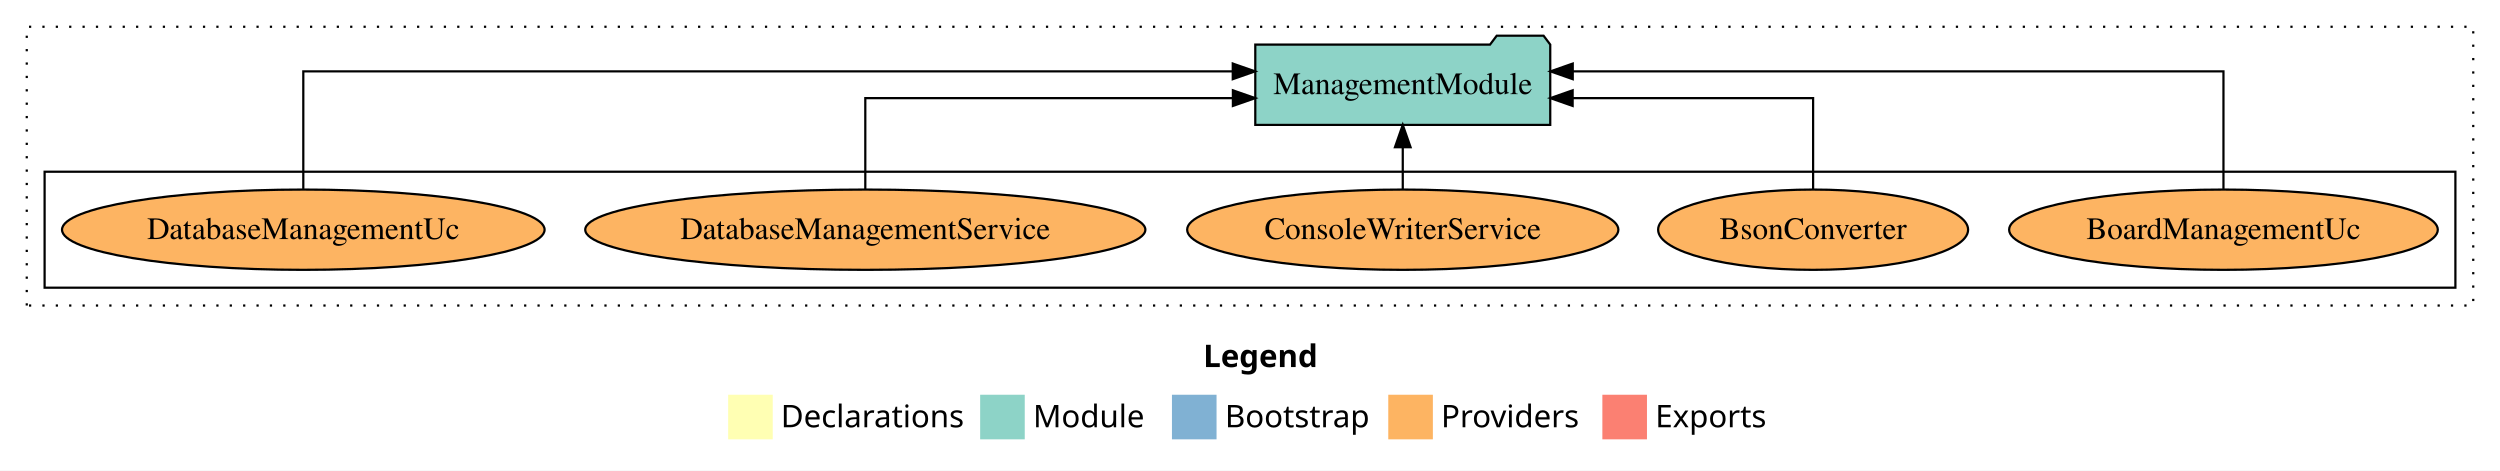
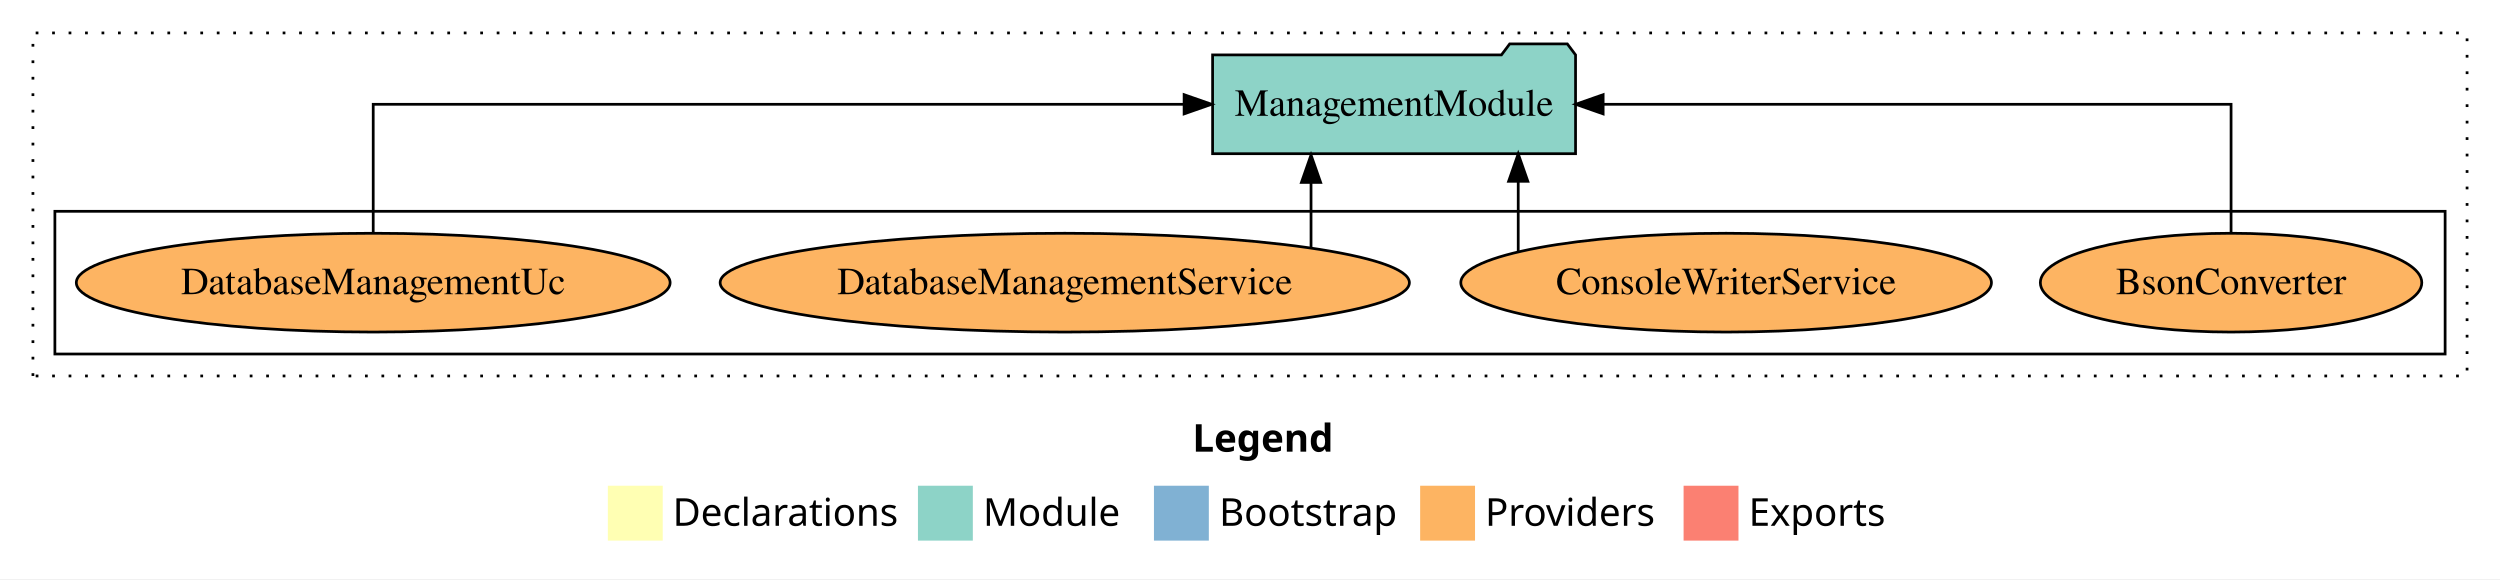
- <svg xmlns="http://www.w3.org/2000/svg" width="1121pt" height="211pt" viewBox="0.00 0.00 1121.00 211.00">
+ <svg xmlns="http://www.w3.org/2000/svg" width="911pt" height="211pt" viewBox="0.00 0.00 911.00 211.00">
  <g id="graph0" class="graph" transform="scale(1 1) rotate(0) translate(4 207)">
-     <polygon fill="white" stroke="transparent" points="-4,4 -4,-207 1117,-207 1117,4 -4,4" />
-     <text text-anchor="start" x="535.51" y="-42.4" font-family="Times-12" font-weight="bold" font-size="14.00">Legend</text>
-     <polygon fill="#ffffb3" stroke="transparent" points="322.5,-10 322.5,-30 342.5,-30 342.5,-10 322.5,-10" />
-     <text text-anchor="start" x="346.13" y="-15.4" font-family="Times-12" font-size="14.00">  Declarations</text>
-     <polygon fill="#8dd3c7" stroke="transparent" points="435.5,-10 435.5,-30 455.5,-30 455.5,-10 435.5,-10" />
-     <text text-anchor="start" x="459.23" y="-15.4" font-family="Times-12" font-size="14.00">  Module</text>
-     <polygon fill="#80b1d3" stroke="transparent" points="521.5,-10 521.5,-30 541.5,-30 541.5,-10 521.5,-10" />
-     <text text-anchor="start" x="545.28" y="-15.4" font-family="Times-12" font-size="14.00">  Bootstrap</text>
-     <polygon fill="#fdb462" stroke="transparent" points="618.5,-10 618.5,-30 638.5,-30 638.5,-10 618.5,-10" />
-     <text text-anchor="start" x="642.17" y="-15.4" font-family="Times-12" font-size="14.00">  Providers</text>
-     <polygon fill="#fb8072" stroke="transparent" points="714.5,-10 714.5,-30 734.5,-30 734.5,-10 714.5,-10" />
-     <text text-anchor="start" x="738.23" y="-15.4" font-family="Times-12" font-size="14.00">  Exports</text>
+     <polygon fill="white" stroke="transparent" points="-4,4 -4,-207 907,-207 907,4 -4,4" />
+     <text text-anchor="start" x="430.51" y="-42.4" font-family="Times-12" font-weight="bold" font-size="14.00">Legend</text>
+     <polygon fill="#ffffb3" stroke="transparent" points="217.5,-10 217.5,-30 237.5,-30 237.5,-10 217.5,-10" />
+     <text text-anchor="start" x="241.13" y="-15.4" font-family="Times-12" font-size="14.00">  Declarations</text>
+     <polygon fill="#8dd3c7" stroke="transparent" points="330.5,-10 330.5,-30 350.5,-30 350.5,-10 330.5,-10" />
+     <text text-anchor="start" x="354.23" y="-15.4" font-family="Times-12" font-size="14.00">  Module</text>
+     <polygon fill="#80b1d3" stroke="transparent" points="416.5,-10 416.5,-30 436.5,-30 436.5,-10 416.5,-10" />
+     <text text-anchor="start" x="440.28" y="-15.4" font-family="Times-12" font-size="14.00">  Bootstrap</text>
+     <polygon fill="#fdb462" stroke="transparent" points="513.5,-10 513.5,-30 533.5,-30 533.5,-10 513.5,-10" />
+     <text text-anchor="start" x="537.17" y="-15.4" font-family="Times-12" font-size="14.00">  Providers</text>
+     <polygon fill="#fb8072" stroke="transparent" points="609.5,-10 609.5,-30 629.5,-30 629.5,-10 609.5,-10" />
+     <text text-anchor="start" x="633.23" y="-15.4" font-family="Times-12" font-size="14.00">  Exports</text>
    <g id="clust1" class="cluster">
-       <polygon fill="none" stroke="black" stroke-dasharray="1,5" points="8,-70 8,-195 1105,-195 1105,-70 8,-70" />
+       <polygon fill="none" stroke="black" stroke-dasharray="1,5" points="8,-70 8,-195 895,-195 895,-70 8,-70" />
    </g>
    <g id="clust6" class="cluster">
-       <polygon fill="none" stroke="black" points="16,-78 16,-130 1097,-130 1097,-78 16,-78" />
+       <polygon fill="none" stroke="black" points="16,-78 16,-130 887,-130 887,-78 16,-78" />
    </g>
    <g id="node1" class="node">
-       <ellipse fill="#fdb462" stroke="black" cx="993" cy="-104" rx="96.11" ry="18" />
-       <text text-anchor="middle" x="993" y="-99.8" font-family="Times,serif" font-size="14.00">BoardManagementUc</text>
-     </g>
-     <g id="node6" class="node">
-       <polygon fill="#8dd3c7" stroke="black" points="691.13,-187 688.13,-191 667.13,-191 664.13,-187 558.87,-187 558.87,-151 691.13,-151 691.13,-187" />
-       <text text-anchor="middle" x="625" y="-164.8" font-family="Times,serif" font-size="14.00">ManagementModule</text>
-     </g>
-     <g id="edge1" class="edge">
-       <path fill="none" stroke="black" d="M993,-122.28C993,-143.32 993,-175 993,-175 993,-175 701.22,-175 701.22,-175" />
-       <polygon fill="black" stroke="black" points="701.22,-171.5 691.22,-175 701.22,-178.5 701.22,-171.5" />
-     </g>
-     <g id="node2" class="node">
      <ellipse fill="#fdb462" stroke="black" cx="809" cy="-104" rx="69.5" ry="18" />
      <text text-anchor="middle" x="809" y="-99.8" font-family="Times,serif" font-size="14.00">BsonConverter</text>
    </g>
-     <g id="edge2" class="edge">
-       <path fill="none" stroke="black" d="M809,-122.02C809,-139.37 809,-163 809,-163 809,-163 701.17,-163 701.17,-163" />
-       <polygon fill="black" stroke="black" points="701.17,-159.5 691.17,-163 701.17,-166.5 701.17,-159.5" />
+     <g id="node5" class="node">
+       <polygon fill="#8dd3c7" stroke="black" points="570.13,-187 567.13,-191 546.13,-191 543.13,-187 437.87,-187 437.87,-151 570.13,-151 570.13,-187" />
+       <text text-anchor="middle" x="504" y="-164.8" font-family="Times,serif" font-size="14.00">ManagementModule</text>
    </g>
-     <g id="node3" class="node">
+     <g id="edge1" class="edge">
+       <path fill="none" stroke="black" d="M809,-122.11C809,-141.34 809,-169 809,-169 809,-169 580.18,-169 580.18,-169" />
+       <polygon fill="black" stroke="black" points="580.18,-165.5 570.18,-169 580.18,-172.5 580.18,-165.5" />
+     </g>
+     <g id="node2" class="node">
      <ellipse fill="#fdb462" stroke="black" cx="625" cy="-104" rx="96.68" ry="18" />
      <text text-anchor="middle" x="625" y="-99.8" font-family="Times,serif" font-size="14.00">ConsoleWriterService</text>
    </g>
-     <g id="edge3" class="edge">
-       <path fill="none" stroke="black" d="M625,-122.11C625,-122.11 625,-140.99 625,-140.99" />
-       <polygon fill="black" stroke="black" points="621.5,-140.99 625,-150.99 628.5,-140.99 621.5,-140.99" />
+     <g id="edge2" class="edge">
+       <path fill="none" stroke="black" d="M549.24,-115.32C549.24,-115.32 549.24,-140.94 549.24,-140.94" />
+       <polygon fill="black" stroke="black" points="545.74,-140.94 549.24,-150.94 552.74,-140.94 545.74,-140.94" />
    </g>
-     <g id="node4" class="node">
+     <g id="node3" class="node">
      <ellipse fill="#fdb462" stroke="black" cx="384" cy="-104" rx="125.58" ry="18" />
      <text text-anchor="middle" x="384" y="-99.8" font-family="Times,serif" font-size="14.00">DatabaseManagementService</text>
    </g>
-     <g id="edge4" class="edge">
-       <path fill="none" stroke="black" d="M384,-122.02C384,-139.37 384,-163 384,-163 384,-163 548.83,-163 548.83,-163" />
-       <polygon fill="black" stroke="black" points="548.83,-166.5 558.83,-163 548.83,-159.5 548.83,-166.5" />
+     <g id="edge3" class="edge">
+       <path fill="none" stroke="black" d="M473.74,-116.84C473.74,-116.84 473.74,-140.52 473.74,-140.52" />
+       <polygon fill="black" stroke="black" points="470.24,-140.52 473.74,-150.52 477.24,-140.52 470.24,-140.52" />
    </g>
-     <g id="node5" class="node">
+     <g id="node4" class="node">
      <ellipse fill="#fdb462" stroke="black" cx="132" cy="-104" rx="108.19" ry="18" />
      <text text-anchor="middle" x="132" y="-99.8" font-family="Times,serif" font-size="14.00">DatabaseManagementUc</text>
    </g>
-     <g id="edge5" class="edge">
-       <path fill="none" stroke="black" d="M132,-122.28C132,-143.32 132,-175 132,-175 132,-175 548.77,-175 548.77,-175" />
-       <polygon fill="black" stroke="black" points="548.77,-178.5 558.77,-175 548.77,-171.5 548.77,-178.5" />
+     <g id="edge4" class="edge">
+       <path fill="none" stroke="black" d="M132,-122.11C132,-141.34 132,-169 132,-169 132,-169 427.49,-169 427.49,-169" />
+       <polygon fill="black" stroke="black" points="427.49,-172.5 437.49,-169 427.49,-165.5 427.49,-172.5" />
    </g>
  </g>
</svg>
